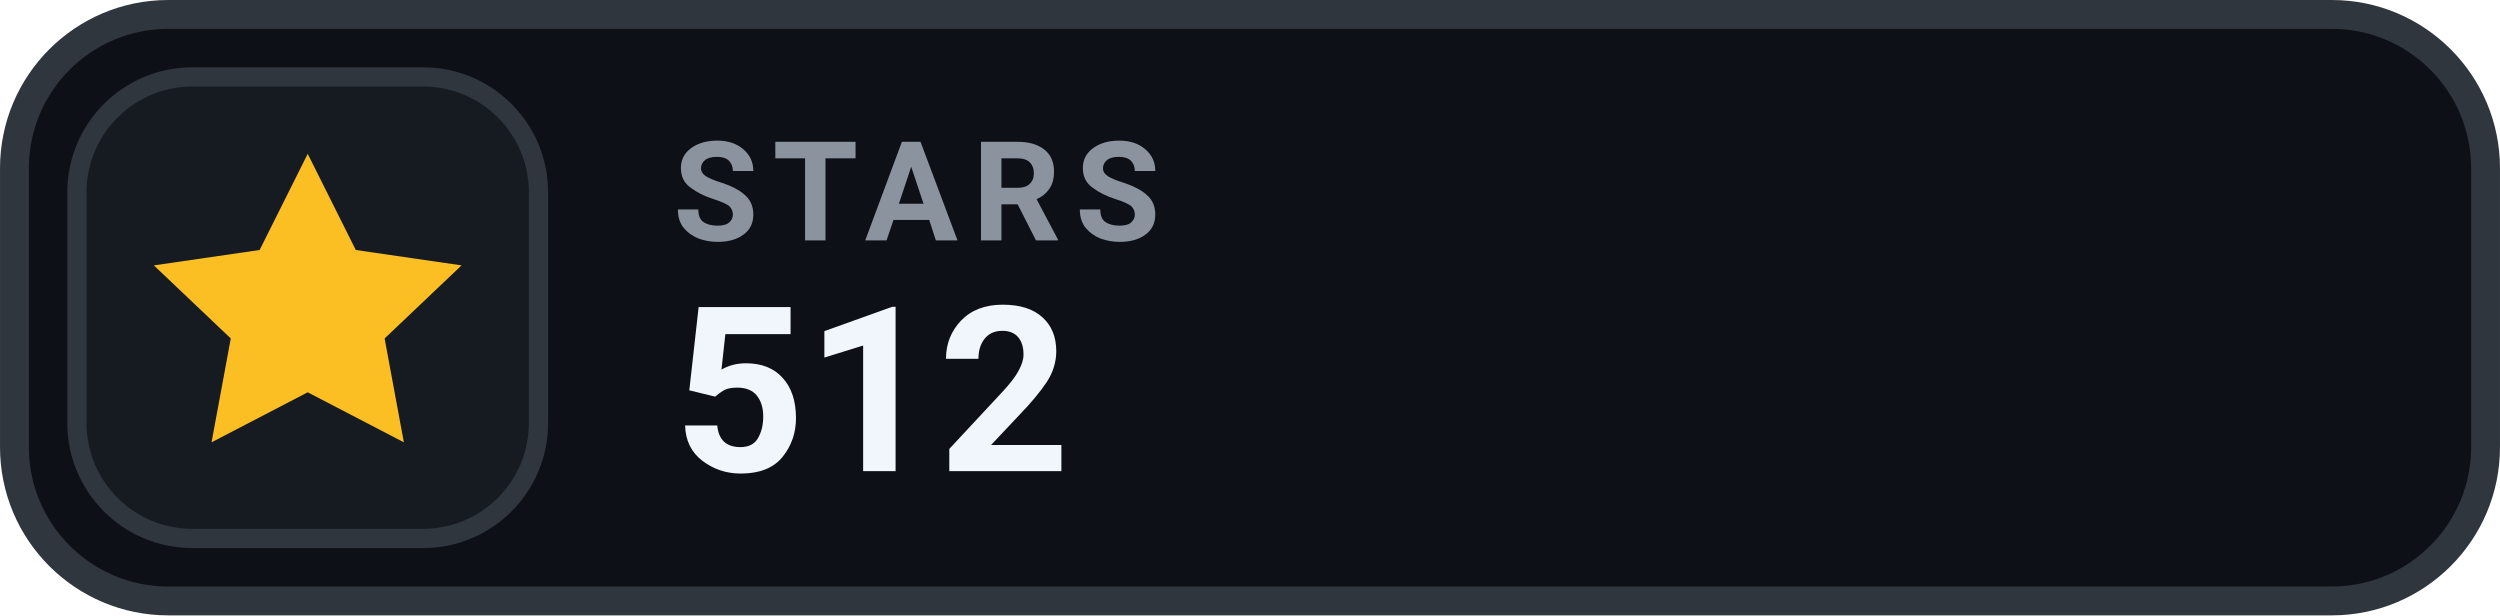
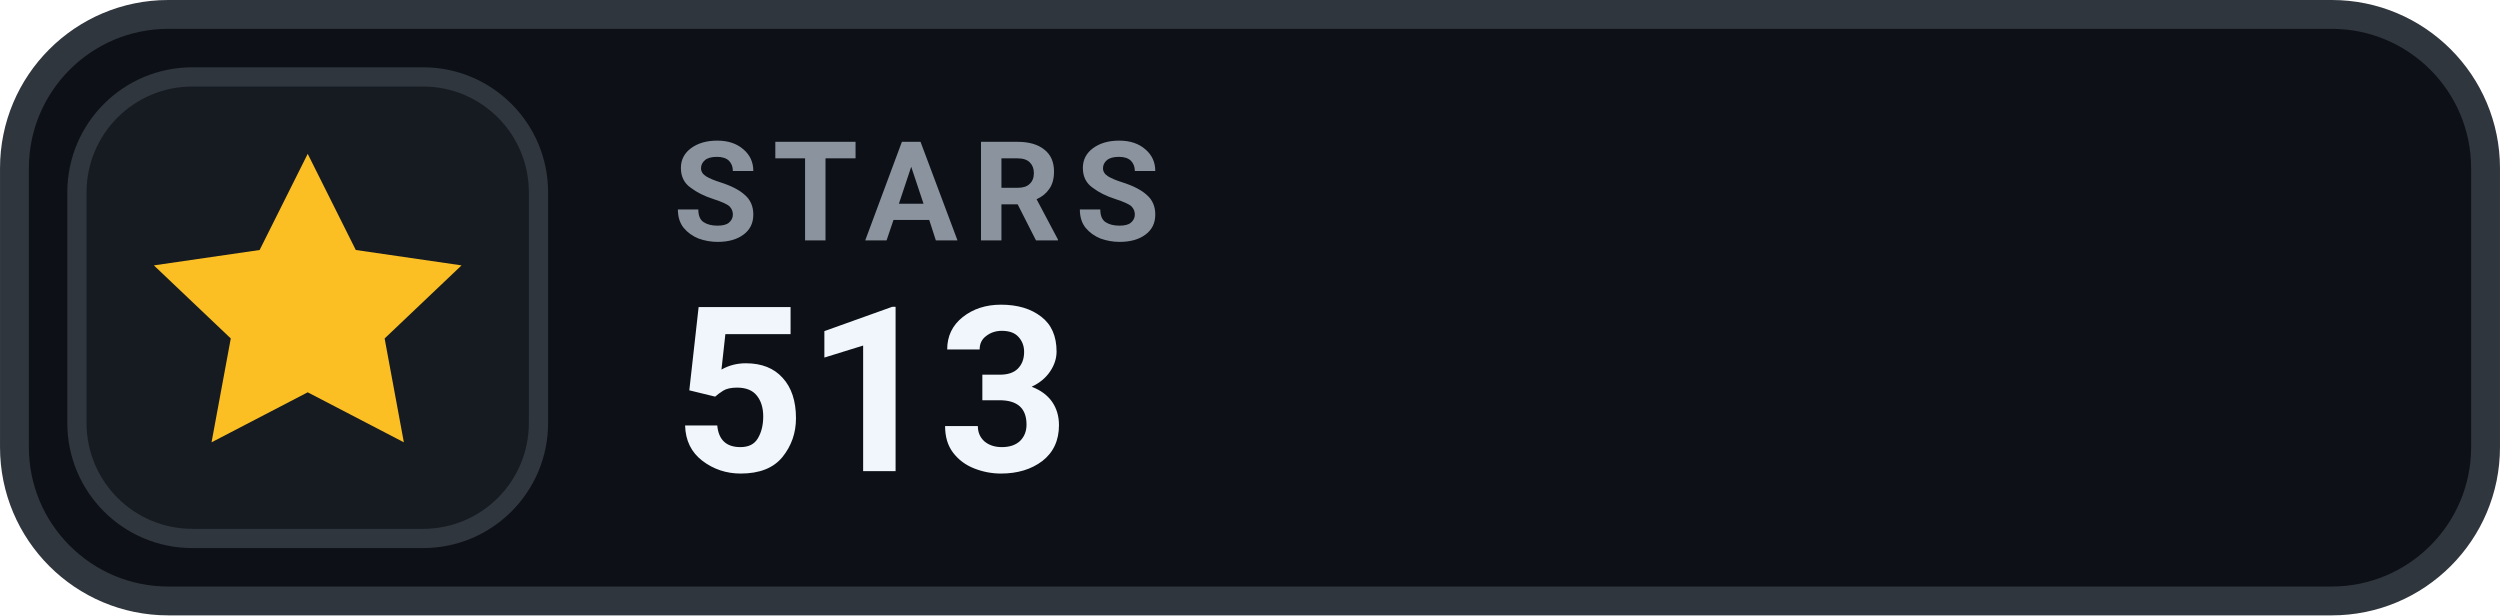
- <svg xmlns="http://www.w3.org/2000/svg" width="126" height="31.015" viewBox="0 0 130 32" role="img" aria-label="STARS 512">
+ <svg xmlns="http://www.w3.org/2000/svg" width="126" height="31.015" viewBox="0 0 130 32" role="img" aria-label="STARS 513">
  <rect x=".75" y=".75" width="128.5" height="30.5" rx="8" fill="#0D1117" stroke="#30363D" stroke-width="1.5" />
  <rect x="4" y="4" width="24" height="24" rx="6" fill="#161B22" stroke="#30363D" stroke-width="1" />
  <g transform="translate(16 16)" style="color:#FBBF24;">
    <path d="M0 -8 l2.5 5 5.5 .8 -4 3.8 1 5.4 -5 -2.6 -5 2.6 1 -5.4 -4 -3.8 5.5 -.8 Z" fill="currentColor" />
  </g>
  <text x="35" y="12.5" fill="#8B949E" font-family="-apple-system,BlinkMacSystemFont,'Segoe UI',Roboto,Helvetica,Arial,sans-serif" font-size="7.2" font-weight="700" letter-spacing=".75">STARS</text>
-   <text x="35" y="24.5" fill="#F0F6FC" font-family="-apple-system,BlinkMacSystemFont,'Segoe UI',Roboto,Helvetica,Arial,sans-serif" font-size="12" font-weight="700">512</text>
+   <text x="35" y="24.5" fill="#F0F6FC" font-family="-apple-system,BlinkMacSystemFont,'Segoe UI',Roboto,Helvetica,Arial,sans-serif" font-size="12" font-weight="700">513</text>
</svg>
